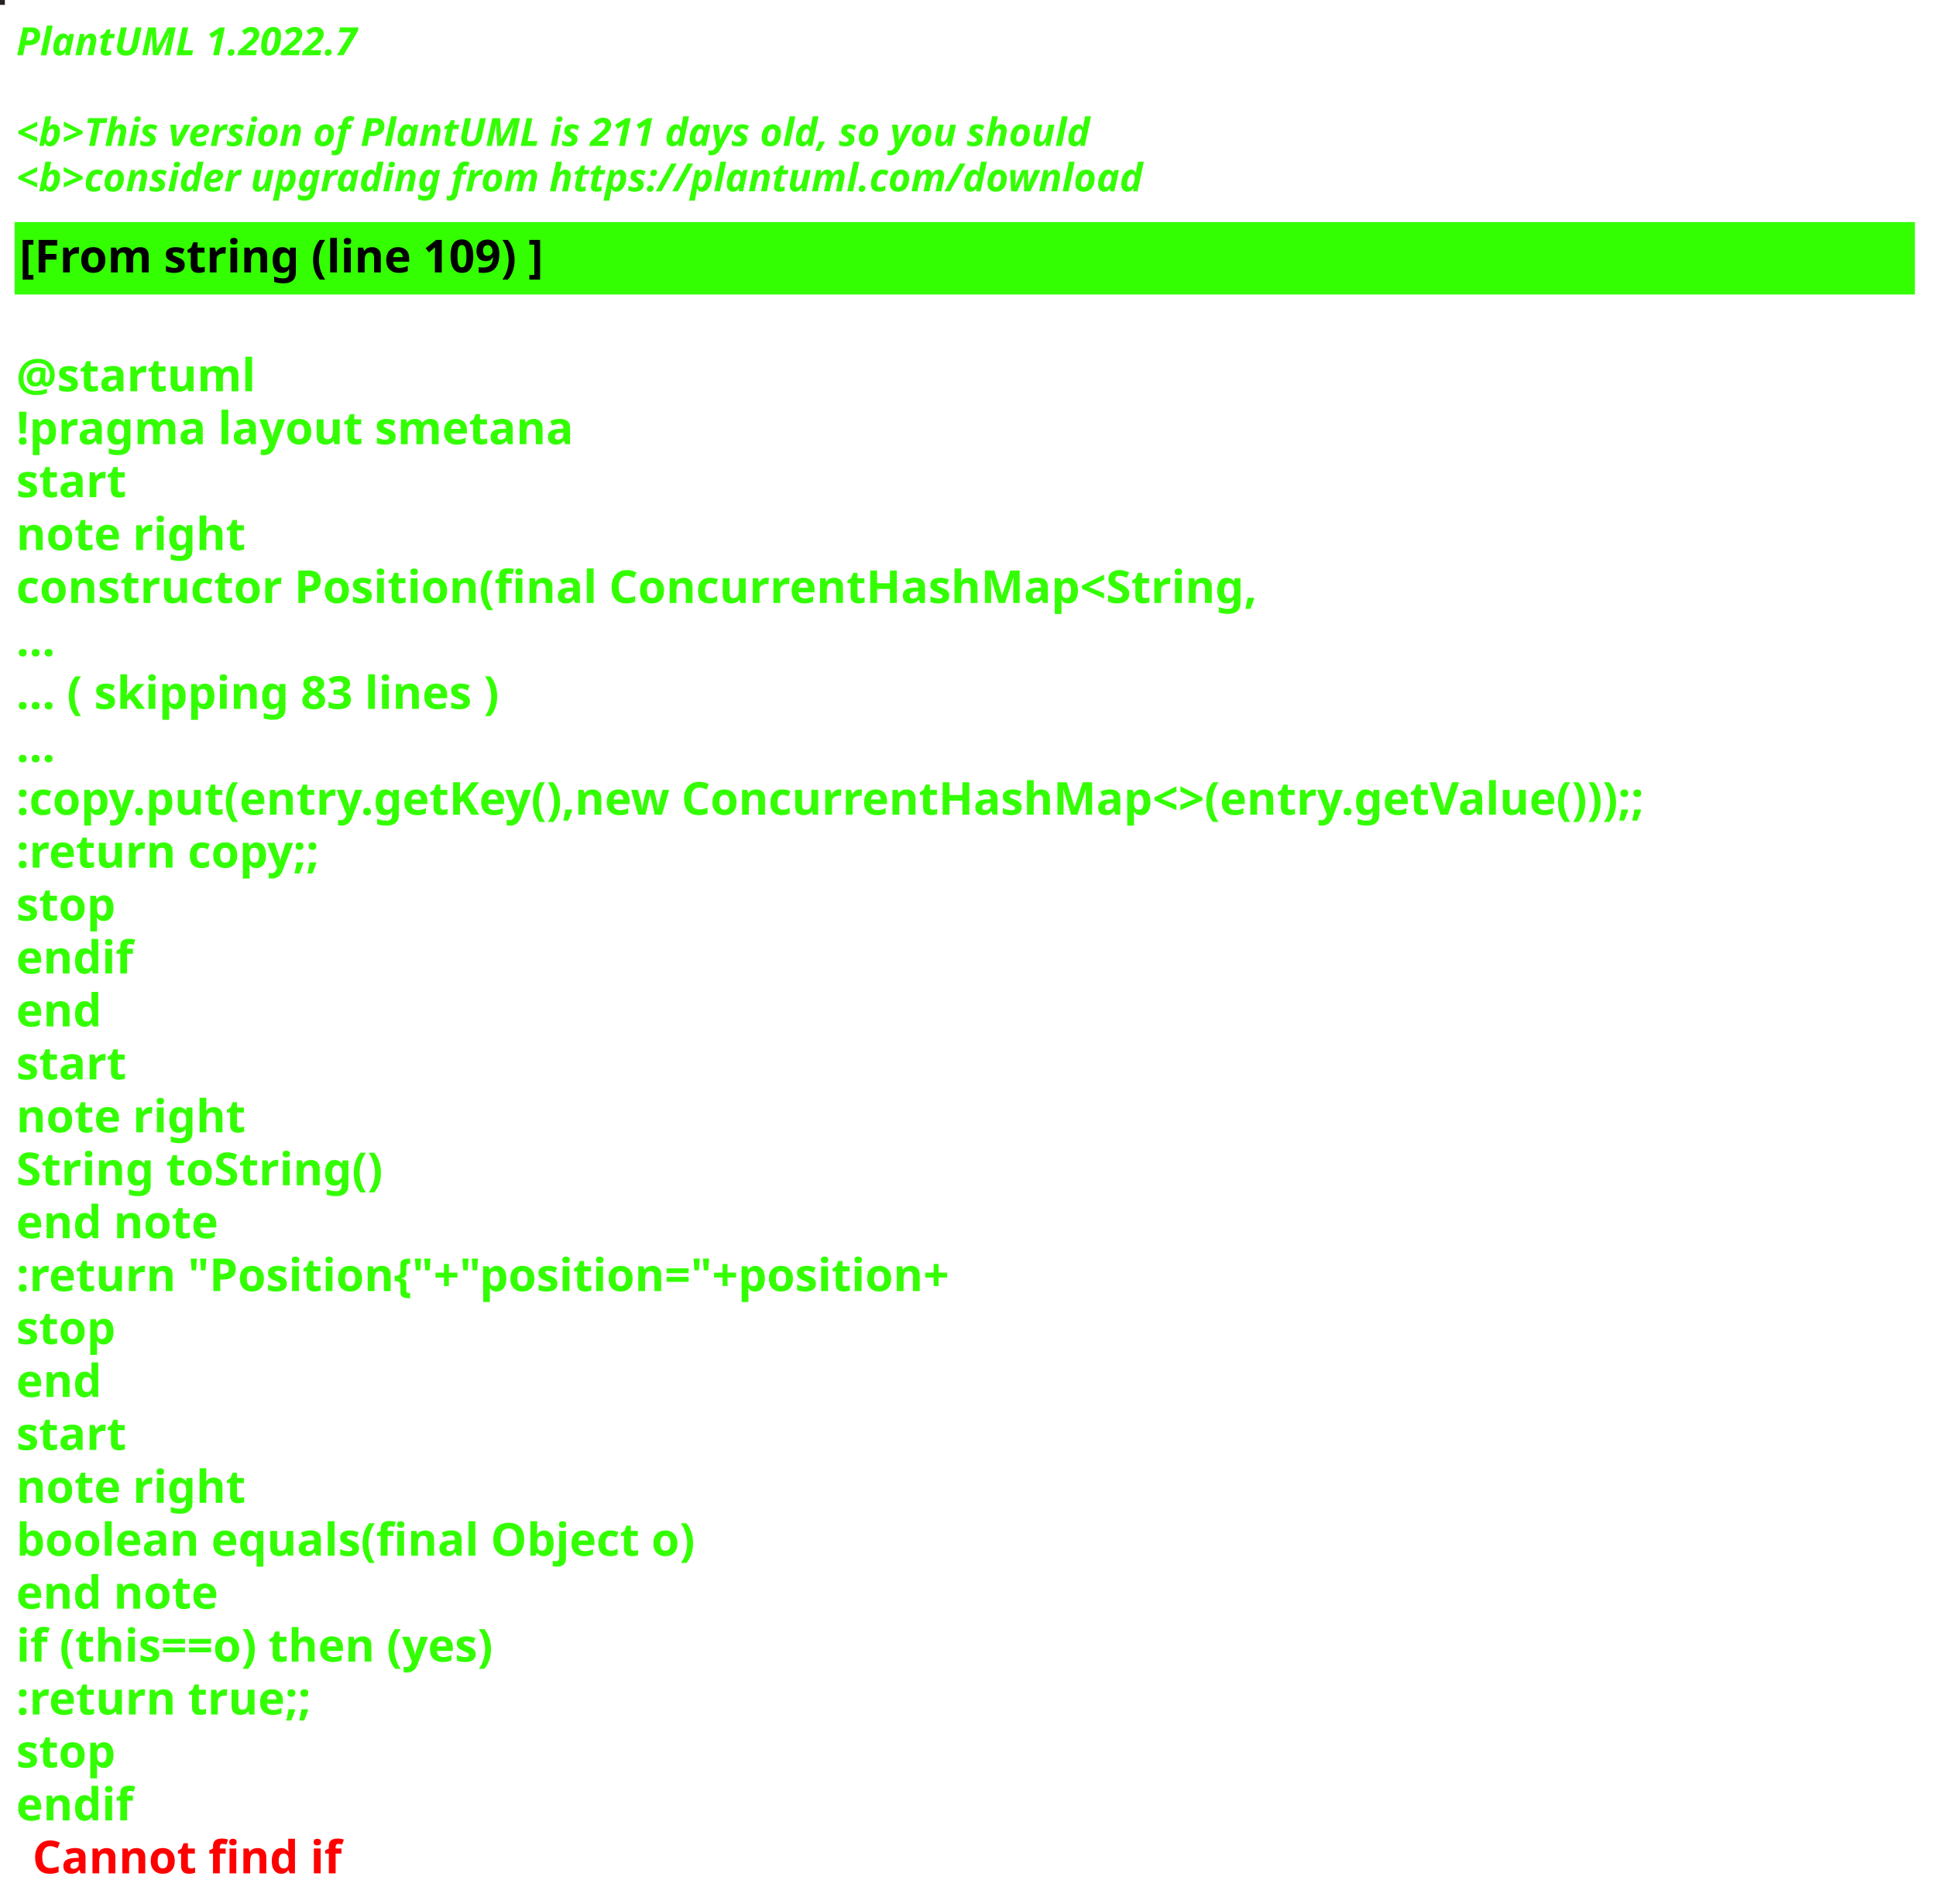
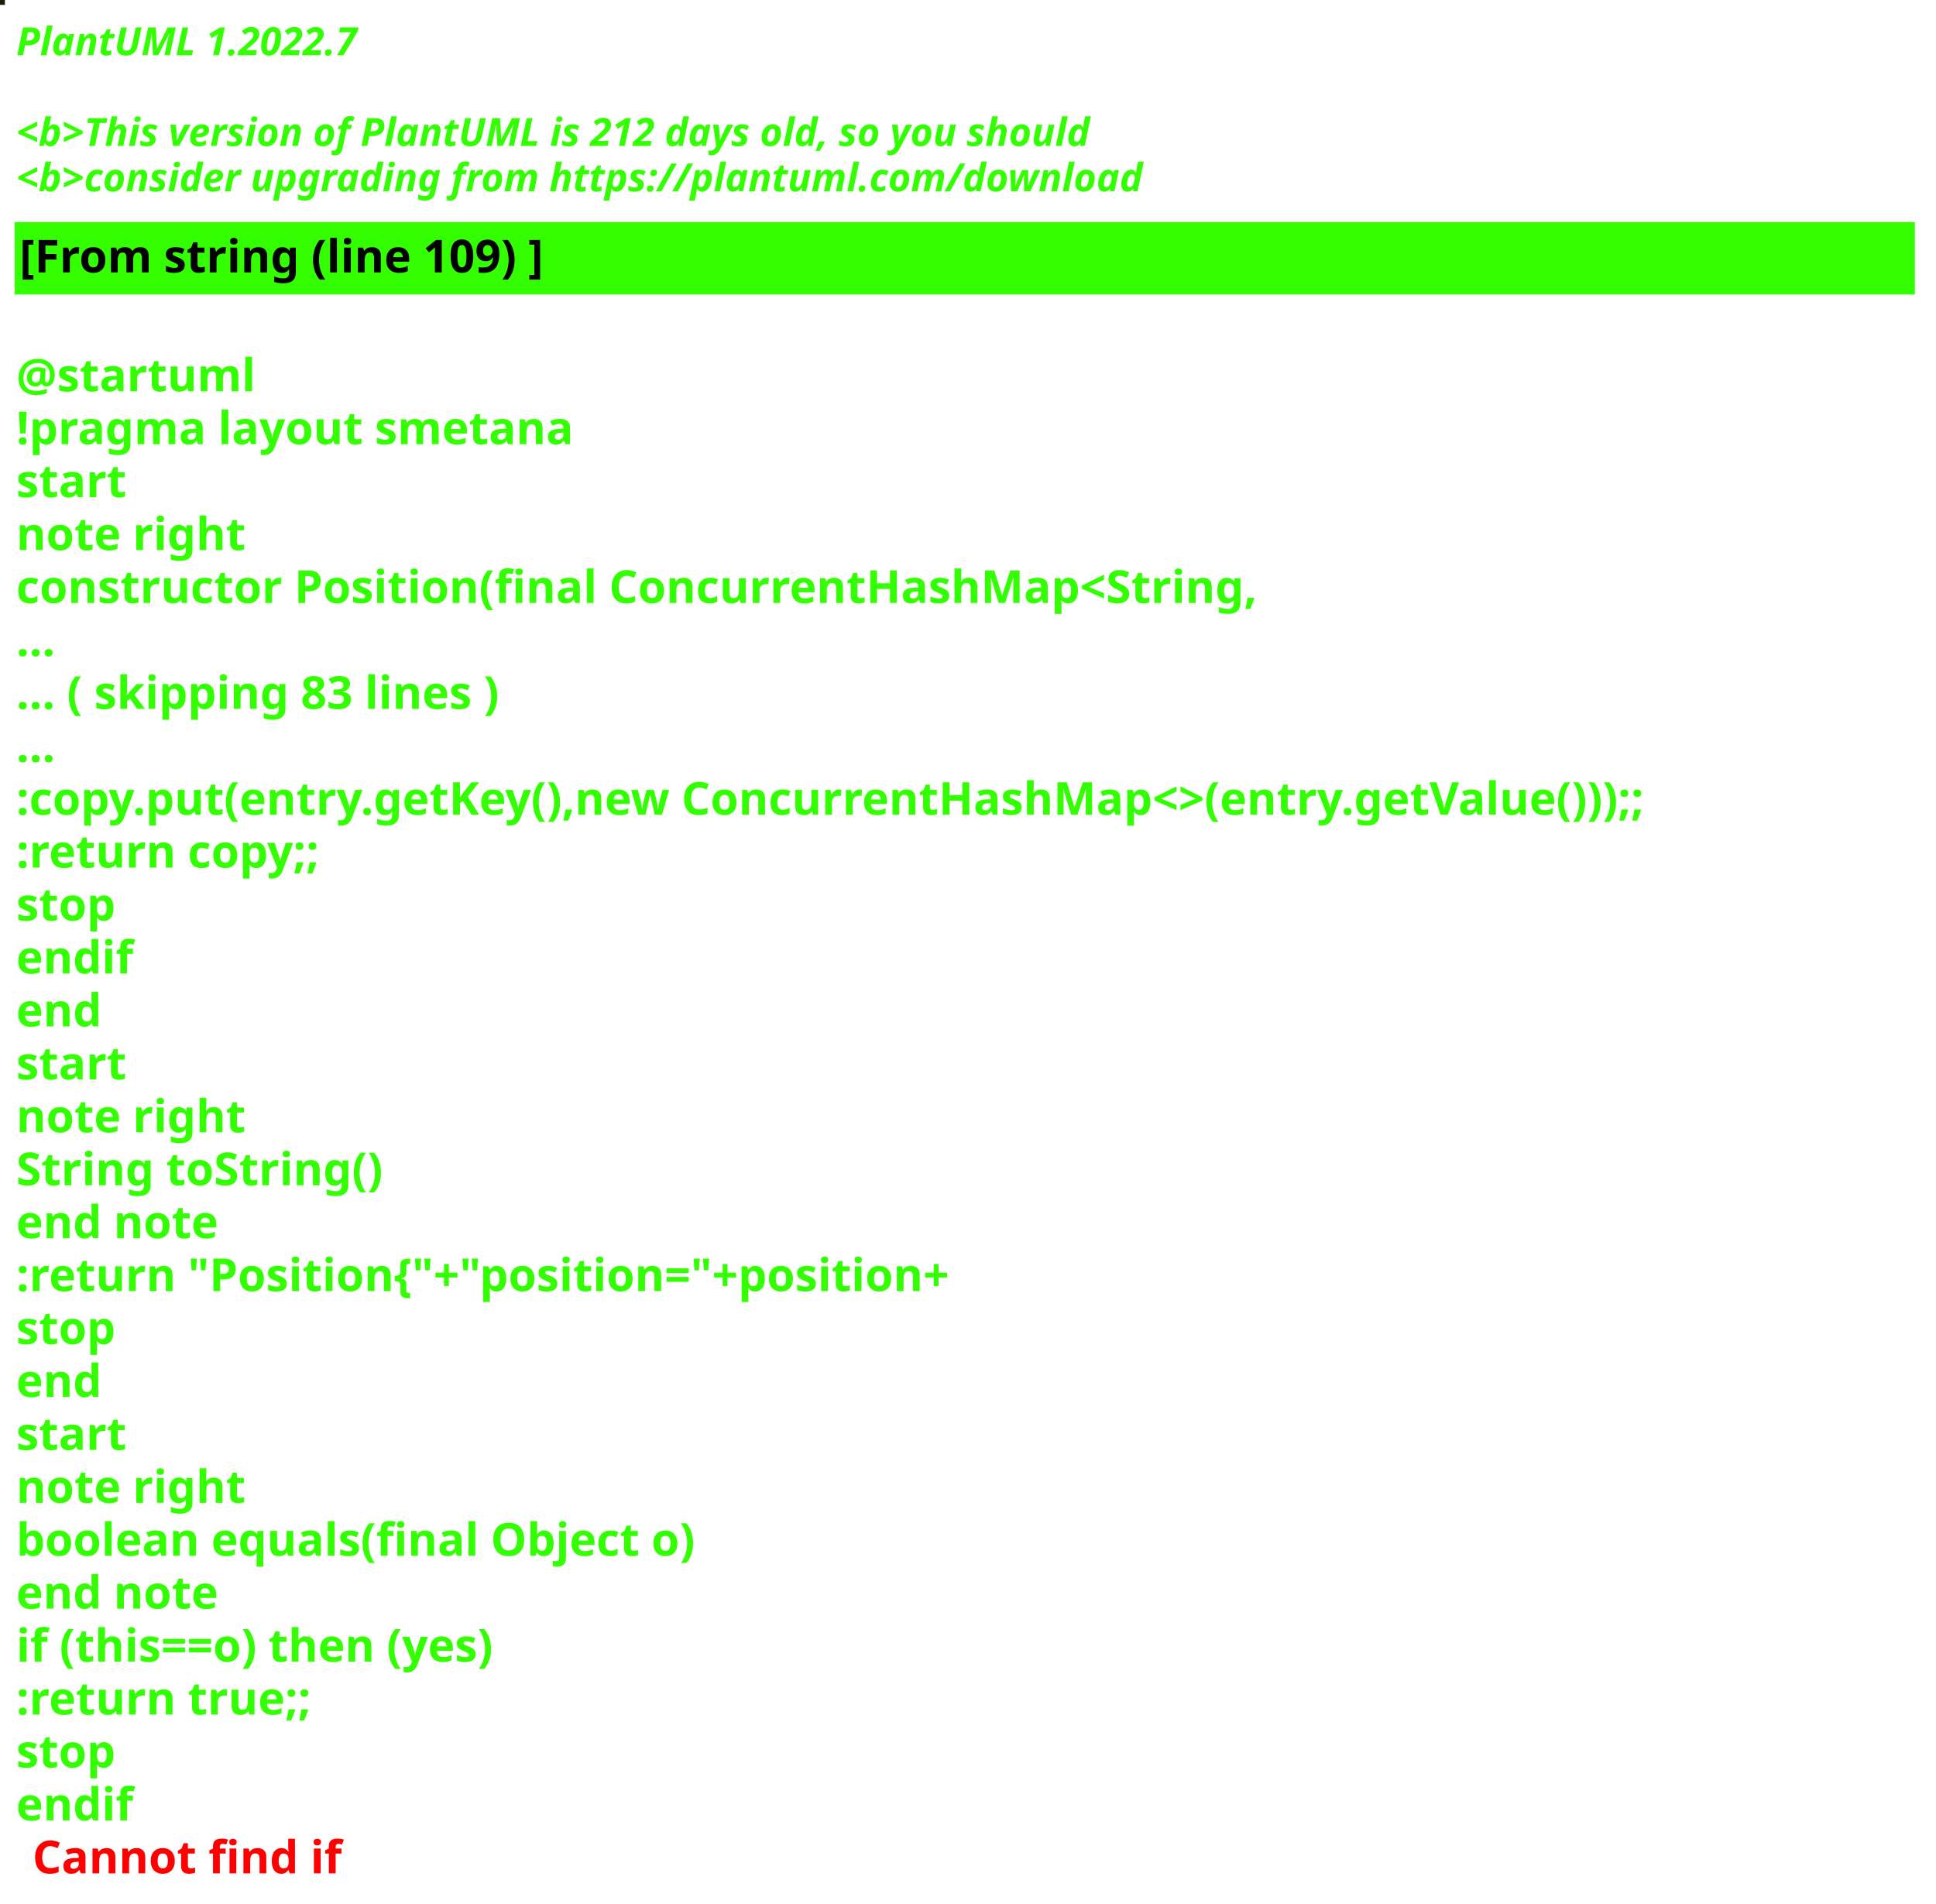
<svg xmlns="http://www.w3.org/2000/svg" contentStyleType="text/css" height="586px" preserveAspectRatio="none" style="width:596px;height:586px;background:#000000;" version="1.1" viewBox="0 0 596 586" width="596px" zoomAndPan="magnify">
  <defs />
  <g>
-     <rect fill="#272122" height="1" style="stroke:#272122;stroke-width:1.0;" width="1" x="0" y="0" />
+     <rect fill="#152102" height="1" style="stroke:#152102;stroke-width:1.0;" width="1" x="0" y="0" />
    <text fill="#33FF02" font-family="sans-serif" font-size="12" font-style="italic" font-weight="bold" lengthAdjust="spacing" textLength="127" x="5" y="17">PlantUML 1.2022.7</text>
    <text fill="#33FF02" font-family="sans-serif" font-size="12" font-style="italic" font-weight="bold" lengthAdjust="spacing" textLength="4" x="5" y="30.969"> </text>
-     <text fill="#33FF02" font-family="sans-serif" font-size="12" font-style="italic" font-weight="bold" lengthAdjust="spacing" textLength="399" x="5" y="44.938">&lt;b&gt;This version of PlantUML is 211 days old, so you should</text>
+     <text fill="#33FF02" font-family="sans-serif" font-size="12" font-style="italic" font-weight="bold" lengthAdjust="spacing" textLength="399" x="5" y="44.938">&lt;b&gt;This version of PlantUML is 212 days old, so you should</text>
    <text fill="#33FF02" font-family="sans-serif" font-size="12" font-style="italic" font-weight="bold" lengthAdjust="spacing" textLength="408" x="5" y="58.906">&lt;b&gt;consider upgrading from https://plantuml.com/download</text>
    <rect fill="#33FF02" height="21.297" style="stroke:#33FF02;stroke-width:1.0;" width="584" x="5" y="68.875" />
    <text fill="#000000" font-family="sans-serif" font-size="14" font-weight="bold" lengthAdjust="spacing" textLength="188" x="6" y="83.875">[From string (line 109) ]</text>
    <text fill="#33FF02" font-family="sans-serif" font-size="14" font-weight="bold" lengthAdjust="spacing" textLength="5" x="5" y="104.172"> </text>
    <text fill="#33FF02" font-family="sans-serif" font-size="14" font-weight="bold" lengthAdjust="spacing" textLength="79" x="5" y="120.469">@startuml</text>
    <text fill="#33FF02" font-family="sans-serif" font-size="14" font-weight="bold" lengthAdjust="spacing" textLength="190" x="5" y="136.766">!pragma layout smetana</text>
    <text fill="#33FF02" font-family="sans-serif" font-size="14" font-weight="bold" lengthAdjust="spacing" textLength="37" x="5" y="153.062">start</text>
    <text fill="#33FF02" font-family="sans-serif" font-size="14" font-weight="bold" lengthAdjust="spacing" textLength="78" x="5" y="169.359">note right</text>
    <text fill="#33FF02" font-family="sans-serif" font-size="14" font-weight="bold" lengthAdjust="spacing" textLength="430" x="5" y="185.656">constructor Position(final ConcurrentHashMap&lt;String,</text>
    <text fill="#33FF02" font-family="sans-serif" font-size="14" font-weight="bold" lengthAdjust="spacing" textLength="15" x="5" y="201.953">...</text>
    <text fill="#33FF02" font-family="sans-serif" font-size="14" font-weight="bold" lengthAdjust="spacing" textLength="175" x="5" y="218.25">... ( skipping 83 lines )</text>
    <text fill="#33FF02" font-family="sans-serif" font-size="14" font-weight="bold" lengthAdjust="spacing" textLength="15" x="5" y="234.547">...</text>
    <text fill="#33FF02" font-family="sans-serif" font-size="14" font-weight="bold" lengthAdjust="spacing" textLength="584" x="5" y="250.844">:copy.put(entry.getKey(),new ConcurrentHashMap&lt;&gt;(entry.getValue()));;</text>
    <text fill="#33FF02" font-family="sans-serif" font-size="14" font-weight="bold" lengthAdjust="spacing" textLength="111" x="5" y="267.141">:return copy;;</text>
    <text fill="#33FF02" font-family="sans-serif" font-size="14" font-weight="bold" lengthAdjust="spacing" textLength="35" x="5" y="283.438">stop</text>
    <text fill="#33FF02" font-family="sans-serif" font-size="14" font-weight="bold" lengthAdjust="spacing" textLength="40" x="5" y="299.734">endif</text>
    <text fill="#33FF02" font-family="sans-serif" font-size="14" font-weight="bold" lengthAdjust="spacing" textLength="30" x="5" y="316.031">end</text>
    <text fill="#33FF02" font-family="sans-serif" font-size="14" font-weight="bold" lengthAdjust="spacing" textLength="37" x="5" y="332.328">start</text>
    <text fill="#33FF02" font-family="sans-serif" font-size="14" font-weight="bold" lengthAdjust="spacing" textLength="78" x="5" y="348.625">note right</text>
    <text fill="#33FF02" font-family="sans-serif" font-size="14" font-weight="bold" lengthAdjust="spacing" textLength="127" x="5" y="364.922">String toString()</text>
    <text fill="#33FF02" font-family="sans-serif" font-size="14" font-weight="bold" lengthAdjust="spacing" textLength="71" x="5" y="381.219">end note</text>
    <text fill="#33FF02" font-family="sans-serif" font-size="14" font-weight="bold" lengthAdjust="spacing" textLength="336" x="5" y="397.516">:return "Position{"+"position="+position+</text>
    <text fill="#33FF02" font-family="sans-serif" font-size="14" font-weight="bold" lengthAdjust="spacing" textLength="35" x="5" y="413.812">stop</text>
    <text fill="#33FF02" font-family="sans-serif" font-size="14" font-weight="bold" lengthAdjust="spacing" textLength="30" x="5" y="430.109">end</text>
    <text fill="#33FF02" font-family="sans-serif" font-size="14" font-weight="bold" lengthAdjust="spacing" textLength="37" x="5" y="446.406">start</text>
    <text fill="#33FF02" font-family="sans-serif" font-size="14" font-weight="bold" lengthAdjust="spacing" textLength="78" x="5" y="462.703">note right</text>
    <text fill="#33FF02" font-family="sans-serif" font-size="14" font-weight="bold" lengthAdjust="spacing" textLength="236" x="5" y="479">boolean equals(final Object o)</text>
    <text fill="#33FF02" font-family="sans-serif" font-size="14" font-weight="bold" lengthAdjust="spacing" textLength="71" x="5" y="495.297">end note</text>
    <text fill="#33FF02" font-family="sans-serif" font-size="14" font-weight="bold" lengthAdjust="spacing" textLength="176" x="5" y="511.594">if (this==o) then (yes)</text>
    <text fill="#33FF02" font-family="sans-serif" font-size="14" font-weight="bold" lengthAdjust="spacing" textLength="106" x="5" y="527.891">:return true;;</text>
    <text fill="#33FF02" font-family="sans-serif" font-size="14" font-weight="bold" lengthAdjust="spacing" textLength="35" x="5" y="544.188">stop</text>
    <text fill="#33FF02" font-family="sans-serif" font-size="14" font-weight="bold" lengthAdjust="spacing" text-decoration="wavy underline" textLength="40" x="5" y="560.484">endif</text>
    <text fill="#FF0000" font-family="sans-serif" font-size="14" font-weight="bold" lengthAdjust="spacing" textLength="106" x="10" y="576.781">Cannot find if</text>
  </g>
</svg>
